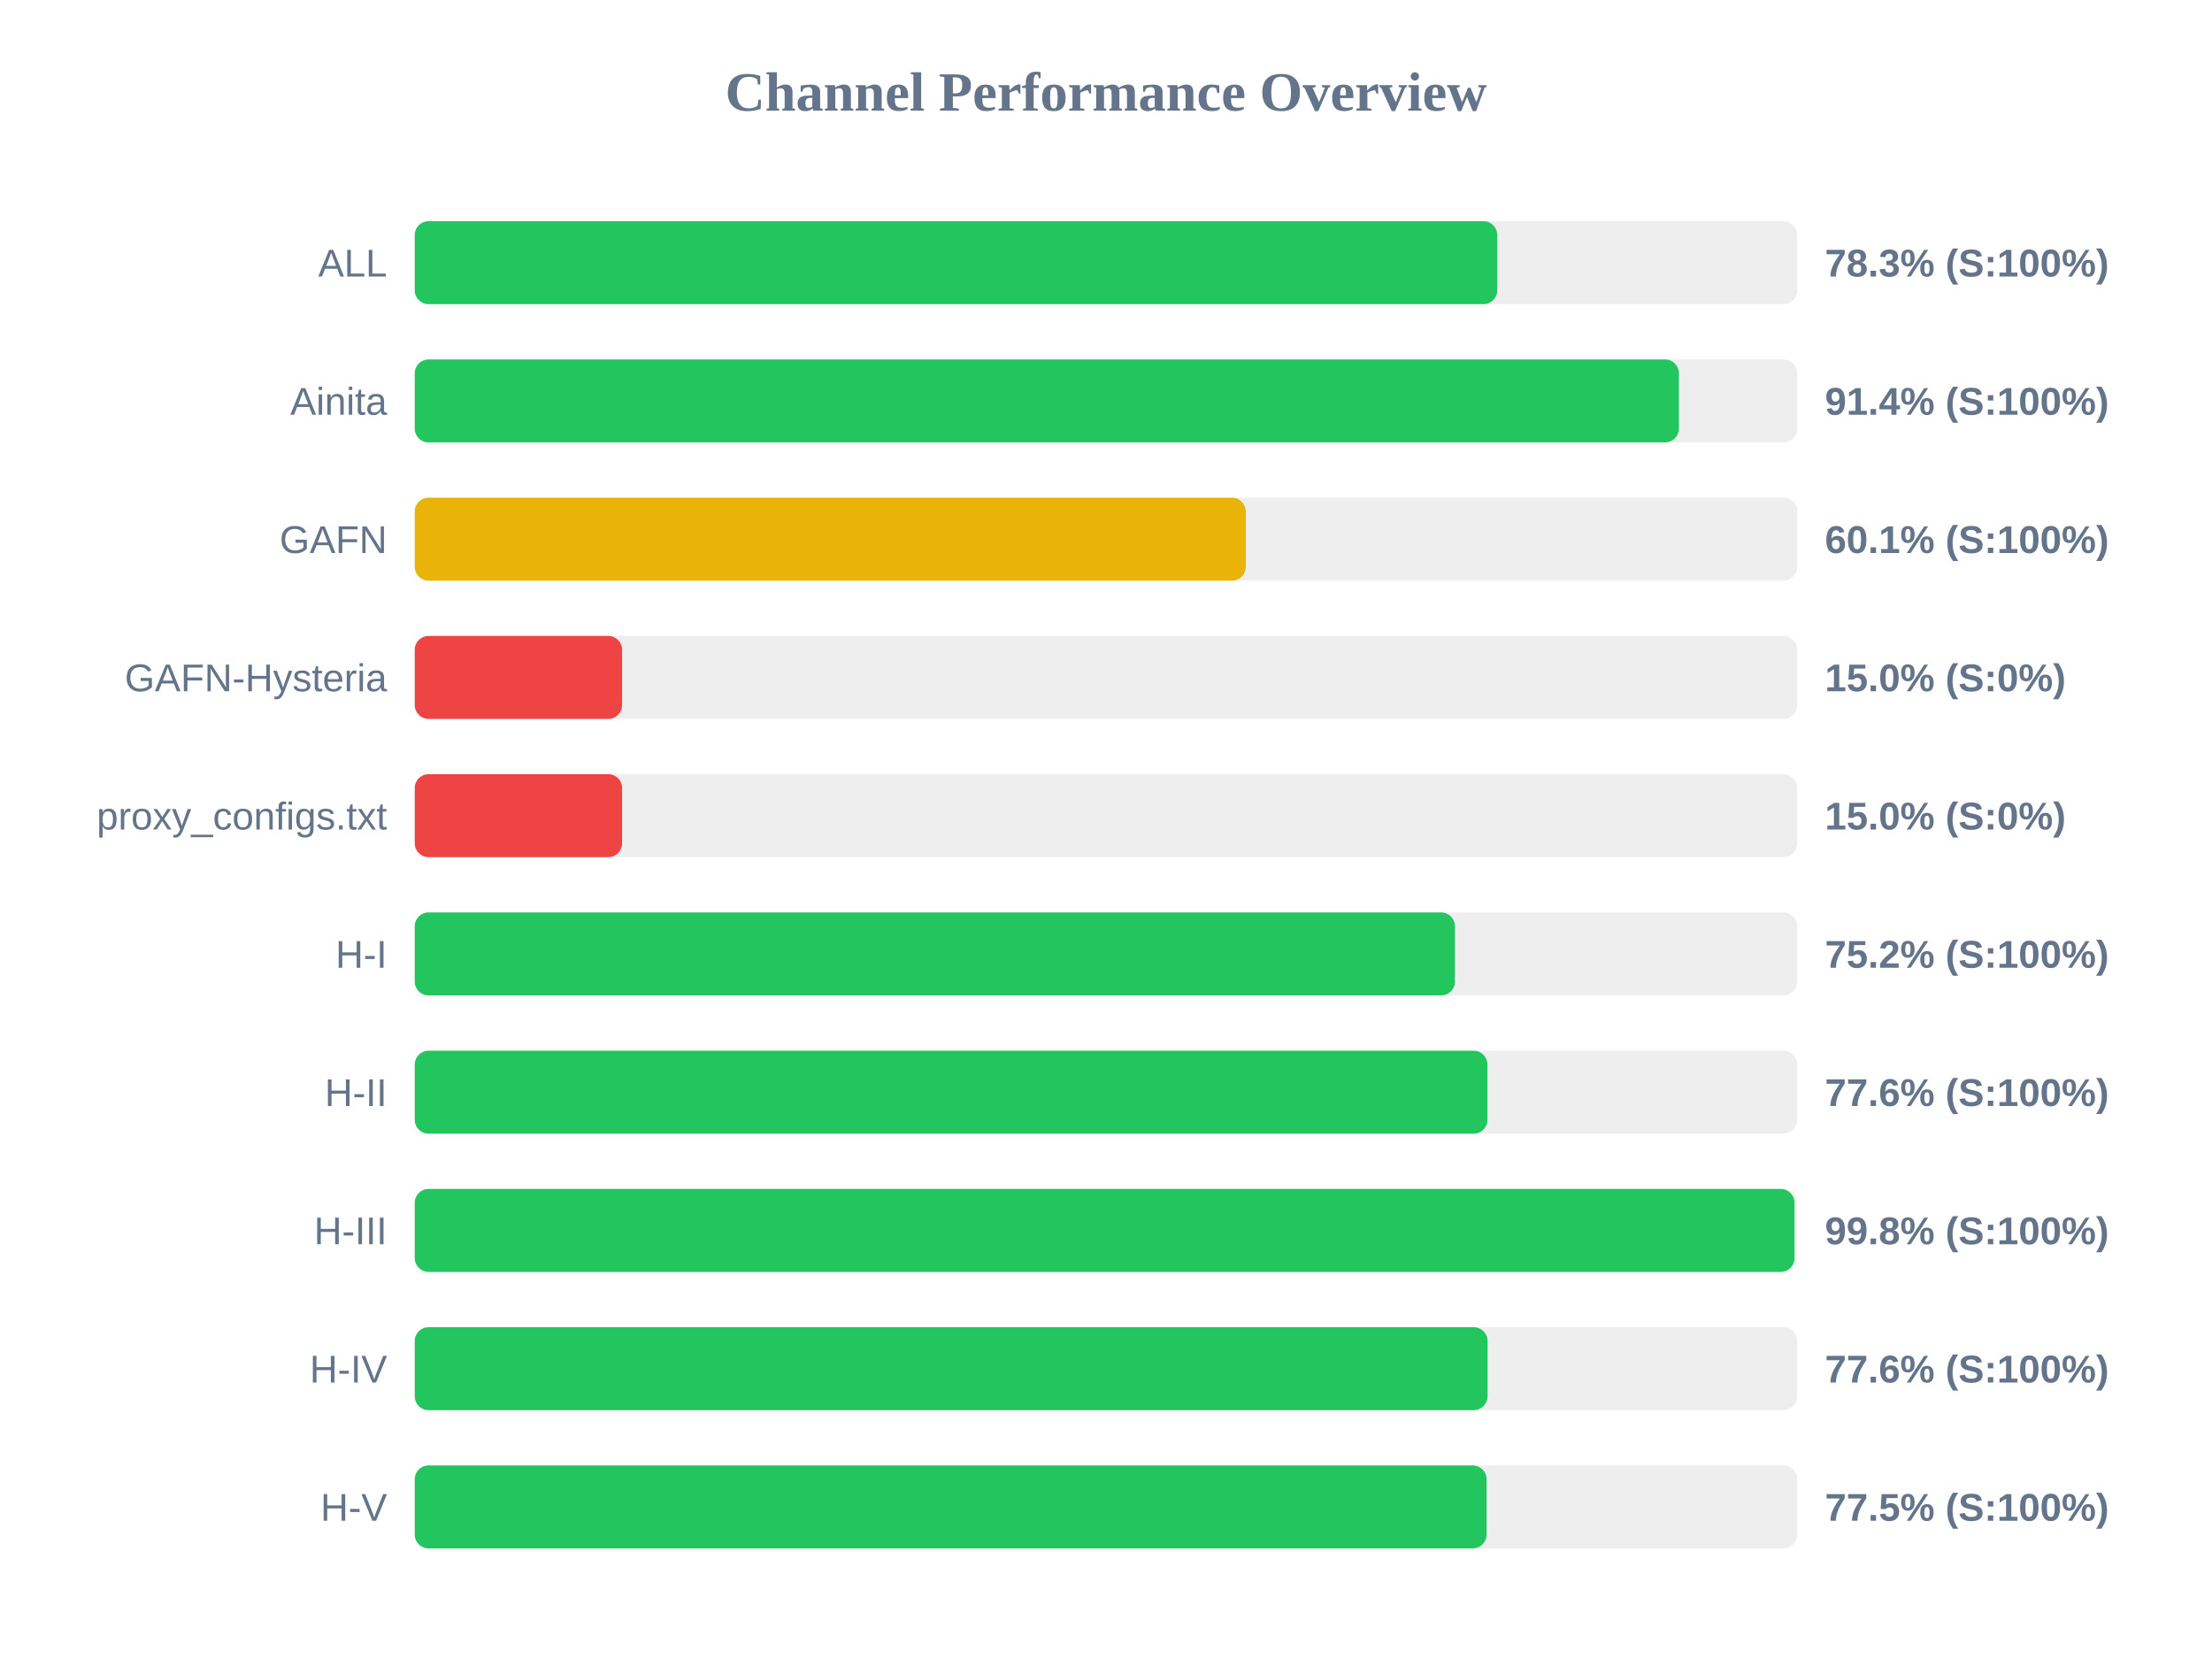
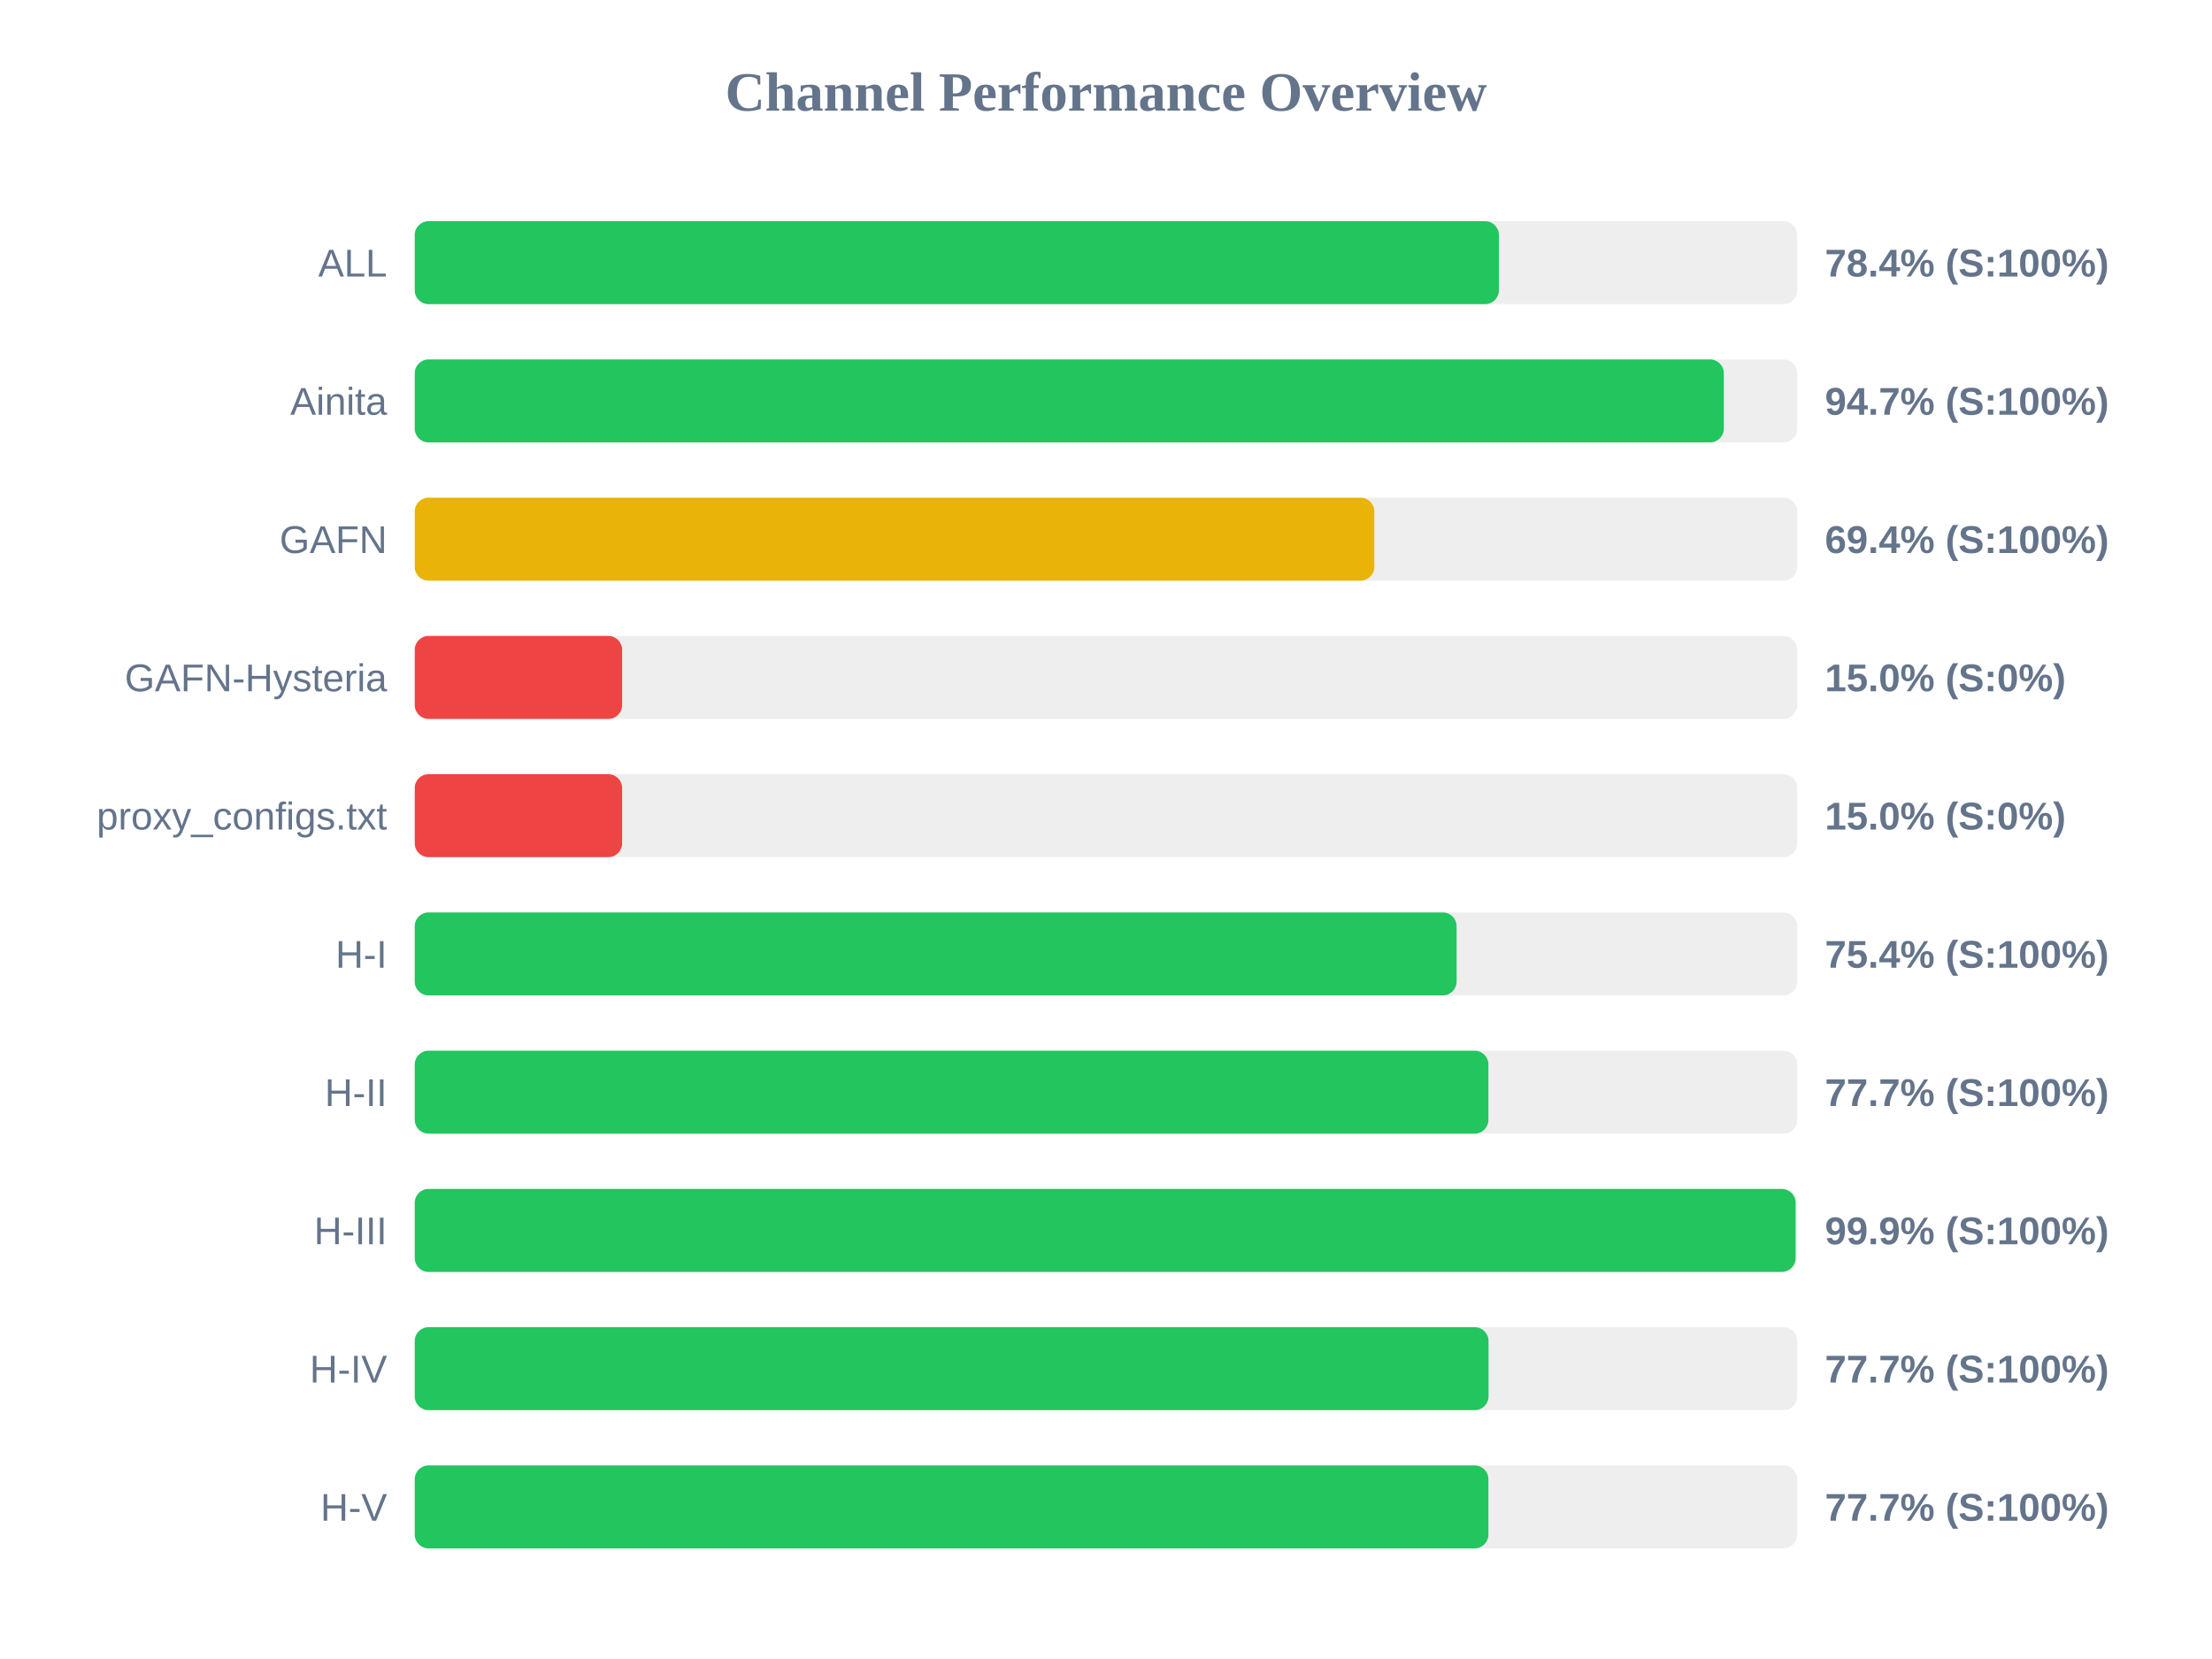
<svg xmlns="http://www.w3.org/2000/svg" width="800" height="600" version="1.1">
  <style>
        .row { font: 14px Arial; fill: #64748b; }
        .score { font: bold 14px Arial; fill: #64748b; }
    </style>
  <text x="400" y="40" text-anchor="middle" font-size="20px" font-weight="bold" fill="#64748b">Channel Performance Overview</text>
  <rect x="150" y="80" width="500" height="30" fill="#eee" rx="5" />
-   <rect x="150" y="80" width="391.5" height="30" fill="#22c55e" rx="5" />
+   <rect x="150" y="80" width="392.1" height="30" fill="#22c55e" rx="5" />
  <text x="140" y="100" text-anchor="end" class="row">ALL</text>
-   <text x="660" y="100" text-anchor="start" class="score">78.3% (S:100%)</text>
+   <text x="660" y="100" text-anchor="start" class="score">78.4% (S:100%)</text>
  <rect x="150" y="130" width="500" height="30" fill="#eee" rx="5" />
-   <rect x="150" y="130" width="457.2" height="30" fill="#22c55e" rx="5" />
+   <rect x="150" y="130" width="473.45" height="30" fill="#22c55e" rx="5" />
  <text x="140" y="150" text-anchor="end" class="row">Ainita</text>
-   <text x="660" y="150" text-anchor="start" class="score">91.4% (S:100%)</text>
+   <text x="660" y="150" text-anchor="start" class="score">94.7% (S:100%)</text>
  <rect x="150" y="180" width="500" height="30" fill="#eee" rx="5" />
-   <rect x="150" y="180" width="300.55" height="30" fill="#eab308" rx="5" />
+   <rect x="150" y="180" width="347.05" height="30" fill="#eab308" rx="5" />
  <text x="140" y="200" text-anchor="end" class="row">GAFN</text>
-   <text x="660" y="200" text-anchor="start" class="score">60.1% (S:100%)</text>
+   <text x="660" y="200" text-anchor="start" class="score">69.4% (S:100%)</text>
  <rect x="150" y="230" width="500" height="30" fill="#eee" rx="5" />
  <rect x="150" y="230" width="75.0" height="30" fill="#ef4444" rx="5" />
  <text x="140" y="250" text-anchor="end" class="row">GAFN-Hysteria</text>
  <text x="660" y="250" text-anchor="start" class="score">15.0% (S:0%)</text>
  <rect x="150" y="280" width="500" height="30" fill="#eee" rx="5" />
  <rect x="150" y="280" width="75.0" height="30" fill="#ef4444" rx="5" />
  <text x="140" y="300" text-anchor="end" class="row">proxy_configs.txt</text>
  <text x="660" y="300" text-anchor="start" class="score">15.0% (S:0%)</text>
  <rect x="150" y="330" width="500" height="30" fill="#eee" rx="5" />
-   <rect x="150" y="330" width="376.2" height="30" fill="#22c55e" rx="5" />
+   <rect x="150" y="330" width="376.8" height="30" fill="#22c55e" rx="5" />
  <text x="140" y="350" text-anchor="end" class="row">H-I</text>
-   <text x="660" y="350" text-anchor="start" class="score">75.2% (S:100%)</text>
+   <text x="660" y="350" text-anchor="start" class="score">75.4% (S:100%)</text>
  <rect x="150" y="380" width="500" height="30" fill="#eee" rx="5" />
-   <rect x="150" y="380" width="387.95" height="30" fill="#22c55e" rx="5" />
+   <rect x="150" y="380" width="388.3" height="30" fill="#22c55e" rx="5" />
  <text x="140" y="400" text-anchor="end" class="row">H-II</text>
-   <text x="660" y="400" text-anchor="start" class="score">77.6% (S:100%)</text>
+   <text x="660" y="400" text-anchor="start" class="score">77.7% (S:100%)</text>
  <rect x="150" y="430" width="500" height="30" fill="#eee" rx="5" />
-   <rect x="150" y="430" width="499.0" height="30" fill="#22c55e" rx="5" />
+   <rect x="150" y="430" width="499.4" height="30" fill="#22c55e" rx="5" />
  <text x="140" y="450" text-anchor="end" class="row">H-III</text>
-   <text x="660" y="450" text-anchor="start" class="score">99.8% (S:100%)</text>
+   <text x="660" y="450" text-anchor="start" class="score">99.9% (S:100%)</text>
  <rect x="150" y="480" width="500" height="30" fill="#eee" rx="5" />
-   <rect x="150" y="480" width="388.0" height="30" fill="#22c55e" rx="5" />
+   <rect x="150" y="480" width="388.35" height="30" fill="#22c55e" rx="5" />
  <text x="140" y="500" text-anchor="end" class="row">H-IV</text>
-   <text x="660" y="500" text-anchor="start" class="score">77.6% (S:100%)</text>
+   <text x="660" y="500" text-anchor="start" class="score">77.7% (S:100%)</text>
  <rect x="150" y="530" width="500" height="30" fill="#eee" rx="5" />
-   <rect x="150" y="530" width="387.65" height="30" fill="#22c55e" rx="5" />
+   <rect x="150" y="530" width="388.3" height="30" fill="#22c55e" rx="5" />
  <text x="140" y="550" text-anchor="end" class="row">H-V</text>
-   <text x="660" y="550" text-anchor="start" class="score">77.5% (S:100%)</text>
+   <text x="660" y="550" text-anchor="start" class="score">77.7% (S:100%)</text>
</svg>
